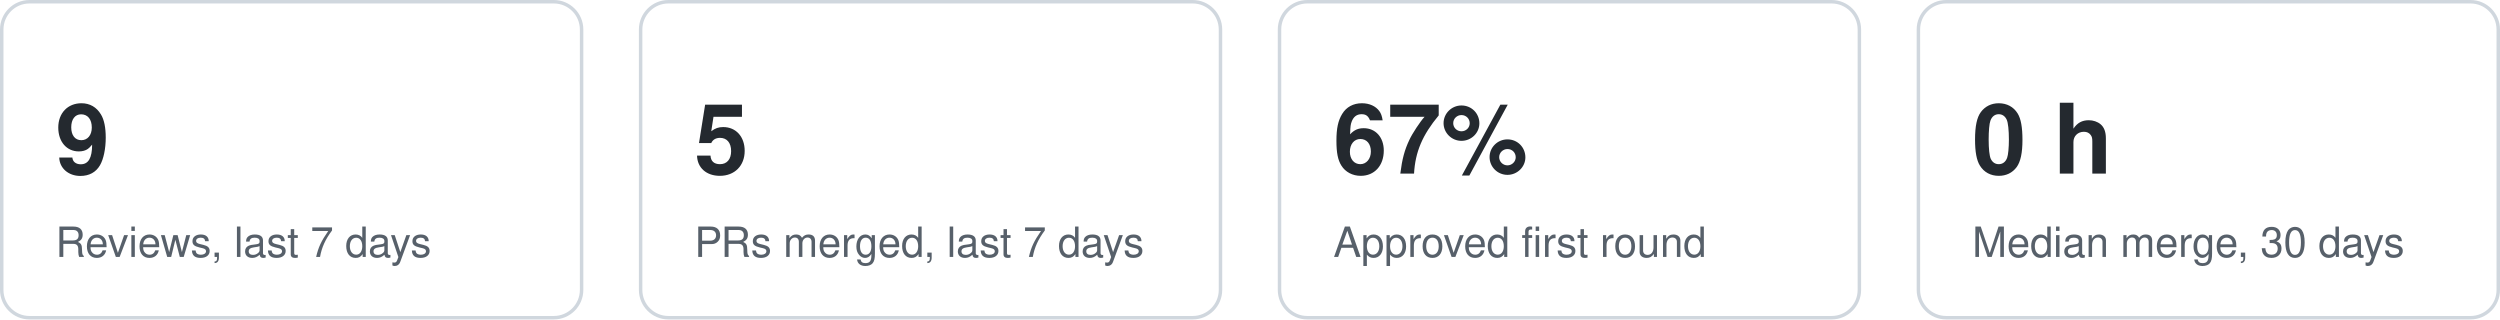
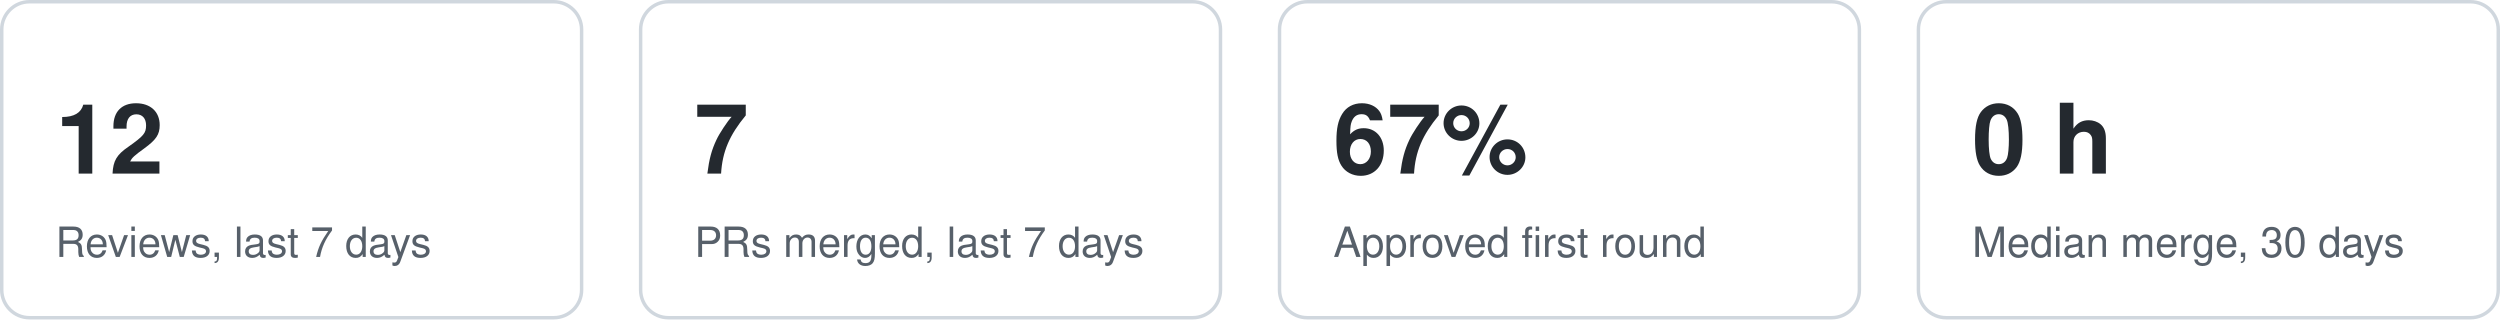
<svg xmlns="http://www.w3.org/2000/svg" width="720" height="92" viewBox="0 0 720 92" role="img" aria-label="Key figures">
  <style>text{font:12px -apple-system,Segoe UI,Helvetica,Arial,sans-serif;fill:#57606a}.v{font-size:28px;font-weight:600;fill:#24292f}.card{fill:none;stroke:#d0d7de}@media (prefers-color-scheme:dark){text{fill:#8b949e}.v{fill:#e6edf3}.card{stroke:#30363d}}</style>
  <g data-kpi="reviews7">
    <rect class="card" x="0.5" y="0.5" width="167" height="91" rx="8" />
-     <text class="v" x="16" y="50">9</text>
+     <text class="v" x="16" y="50">12</text>
    <text x="16" y="74">Reviews, last 7 days</text>
  </g>
  <g data-kpi="merged7">
    <rect class="card" x="184.5" y="0.5" width="167" height="91" rx="8" />
-     <text class="v" x="200" y="50">5</text>
+     <text class="v" x="200" y="50">7</text>
    <text x="200" y="74">PRs merged, last 7 days</text>
  </g>
  <g data-kpi="firstround">
    <rect class="card" x="368.5" y="0.5" width="167" height="91" rx="8" />
    <text class="v" x="384" y="50">67%</text>
    <text x="384" y="74">Approved first round</text>
  </g>
  <g data-kpi="mergetime">
    <rect class="card" x="552.5" y="0.5" width="167" height="91" rx="8" />
    <text class="v" x="568" y="50">0 h</text>
    <text x="568" y="74">Median merge, 30 days</text>
  </g>
</svg>
